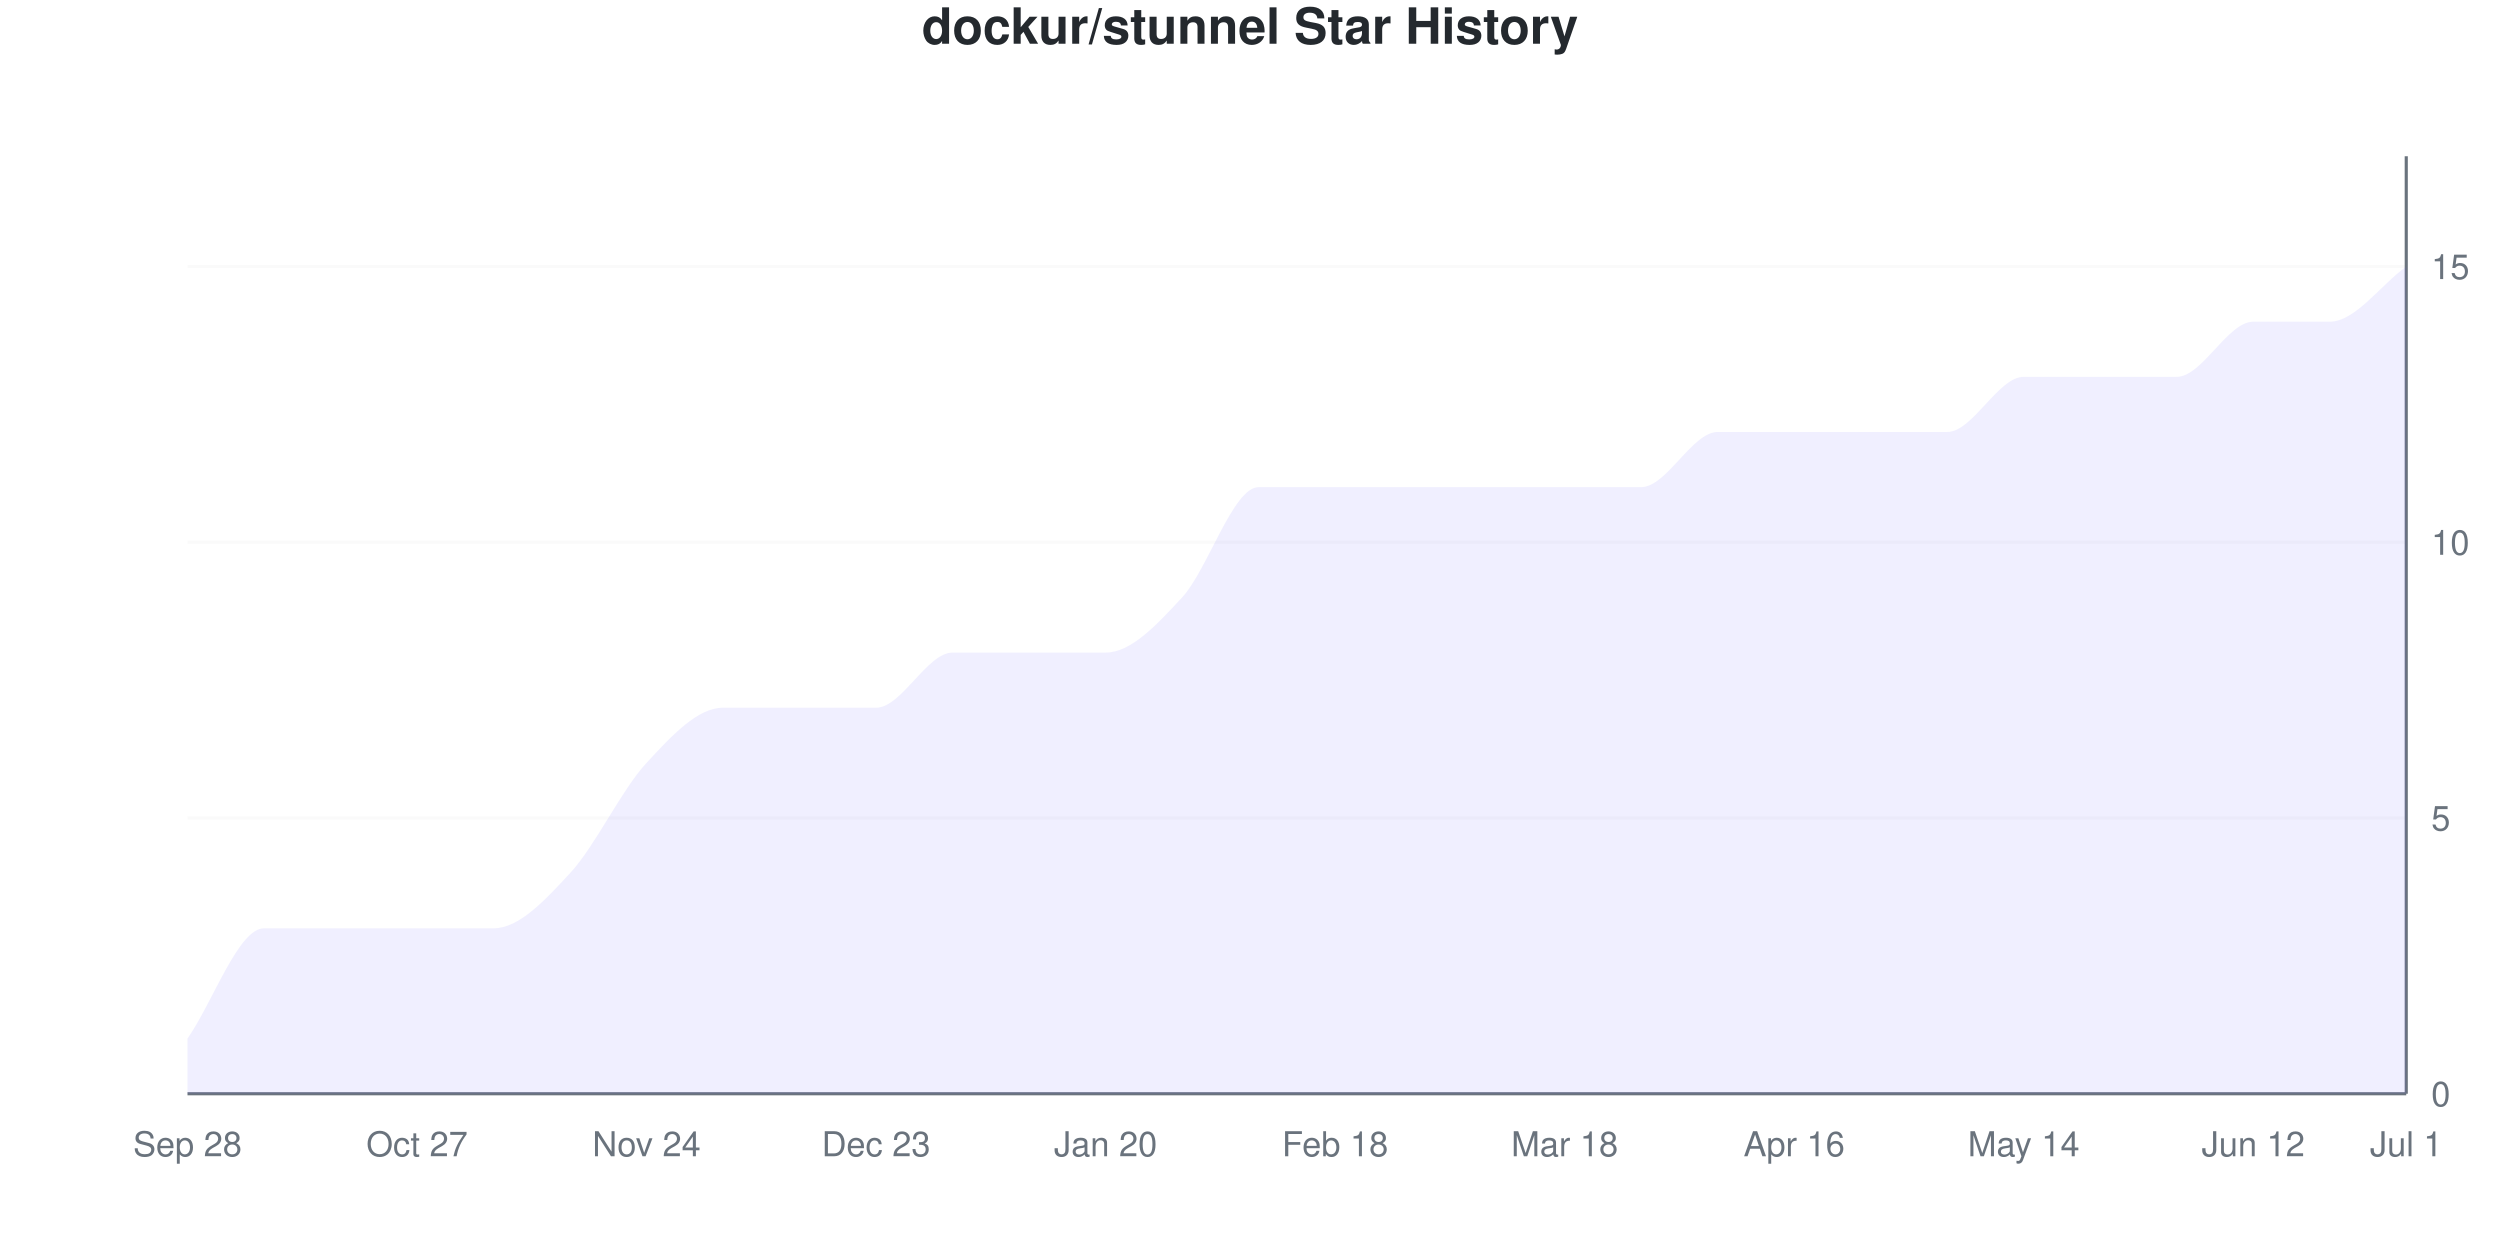
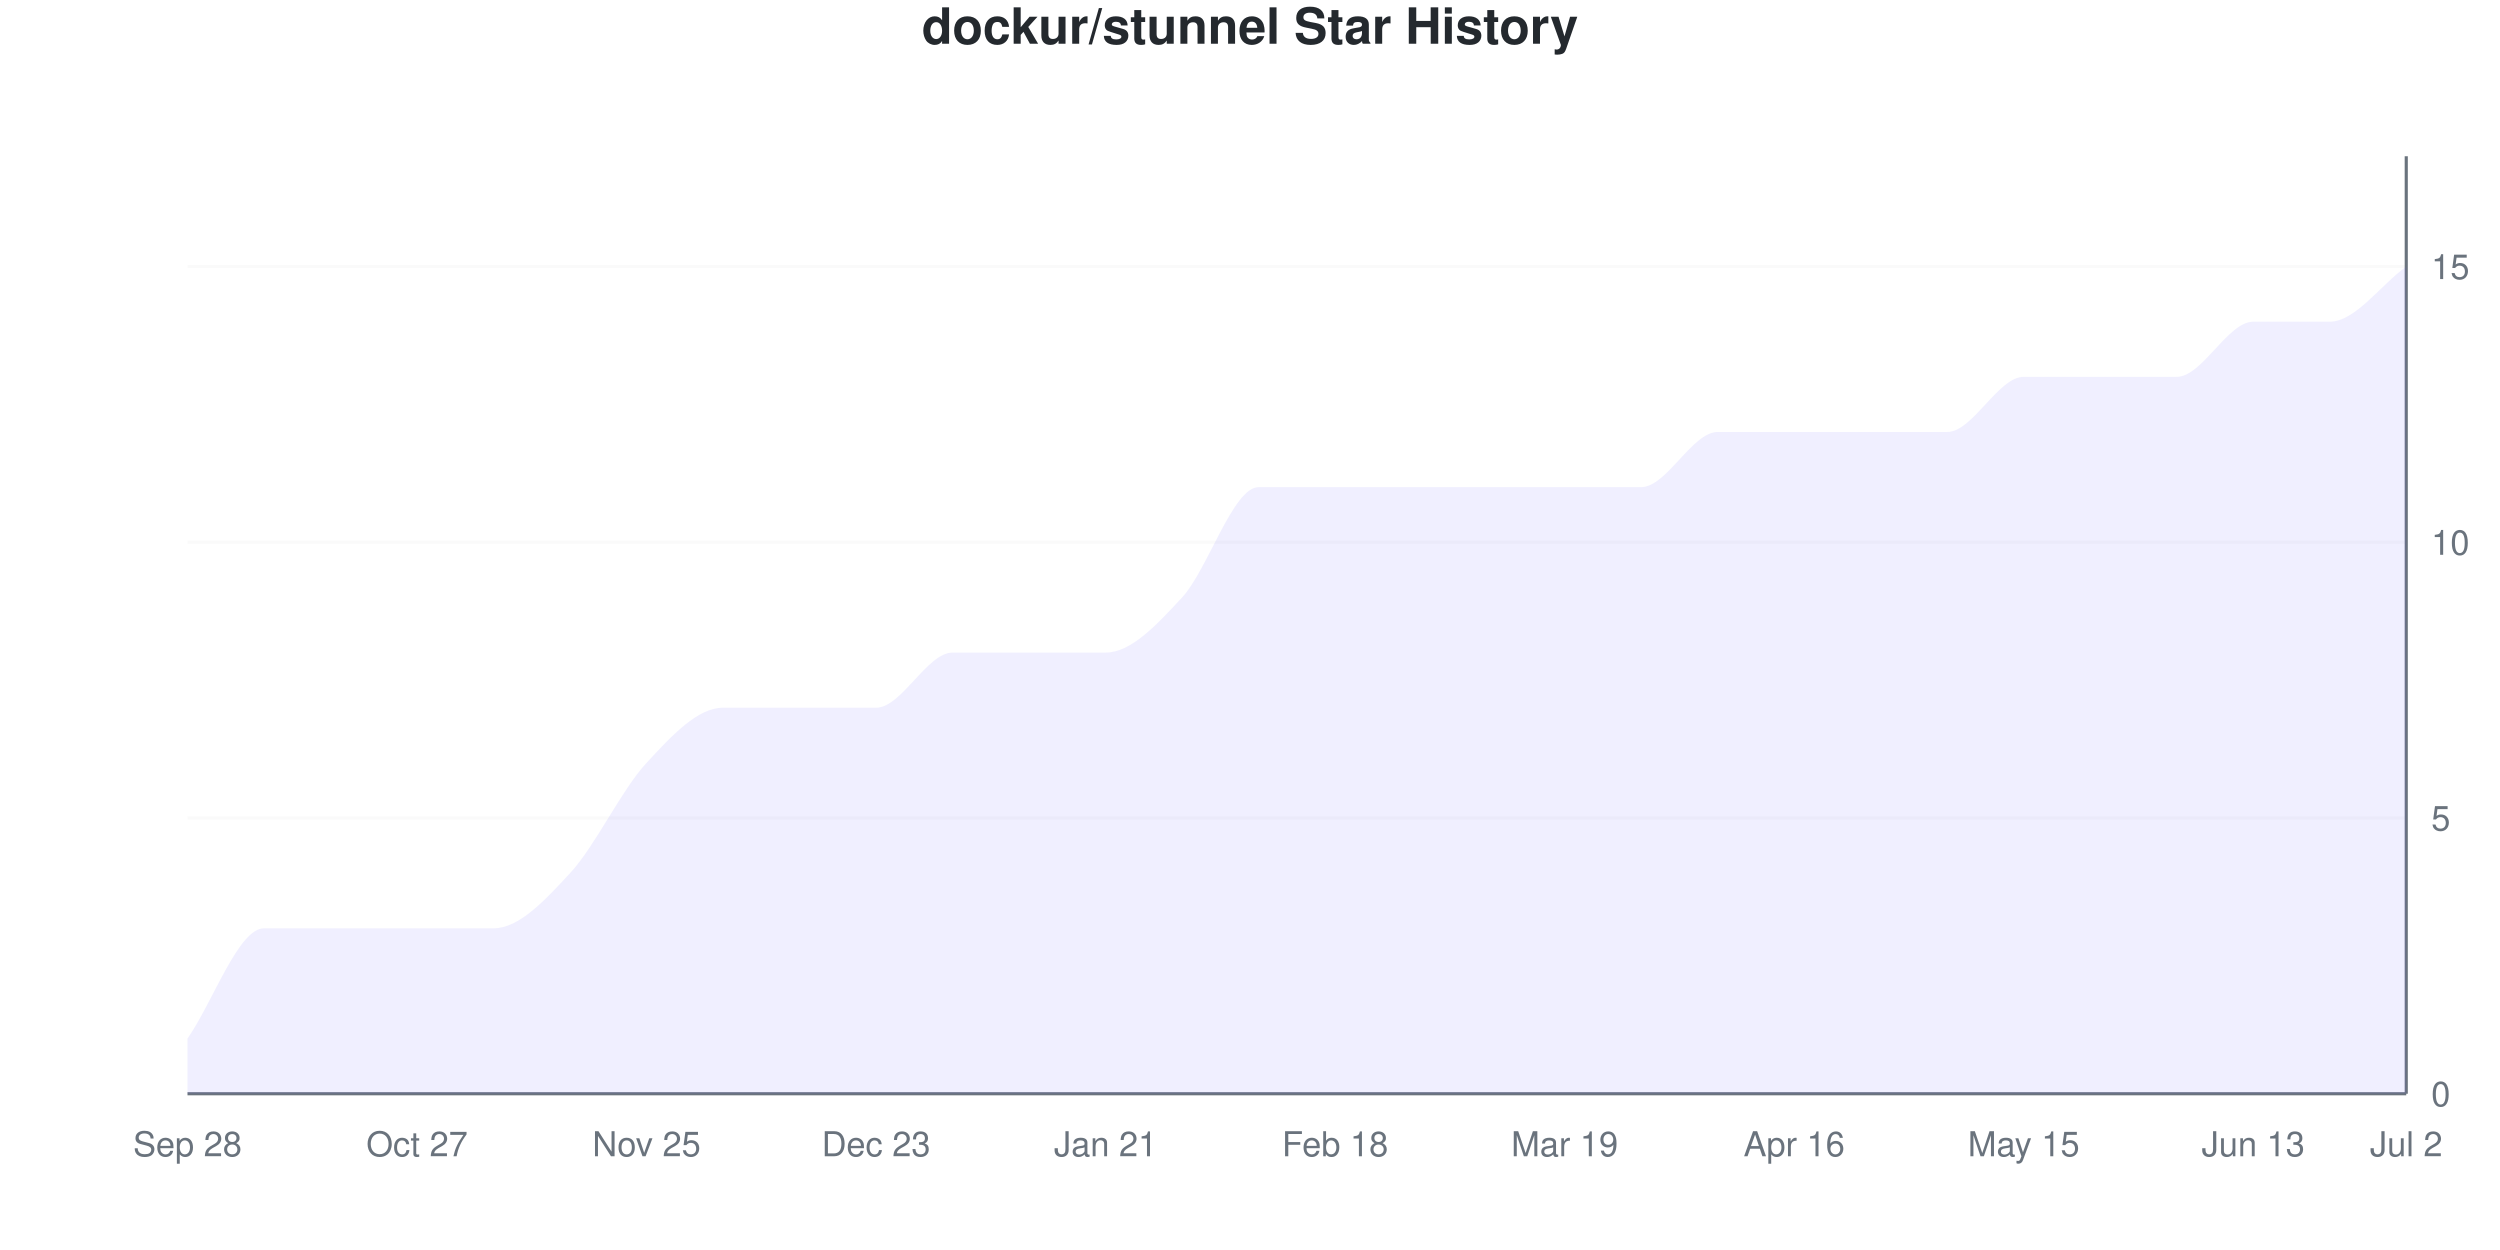
<svg xmlns="http://www.w3.org/2000/svg" viewBox="0 0 800 400" width="800" height="400">
  <style>
    @keyframes drawLine {
      to { stroke-dashoffset: 0; }
    }
    @keyframes fadeInPoint {
      from { opacity: 0; }
      to { opacity: 1; }
    }
    .data-line-0 {
      stroke-dasharray: 1243;
      stroke-dashoffset: 1243;
      animation: drawLine 2s ease-out forwards;
    }
    .data-point {
      opacity: 0;
      animation: fadeInPoint 0.5s ease-out forwards;
    }
    .chart-bg { fill: #fff; }
    .chart-text { fill: #24292e; }
    .chart-muted { fill: #6a737d; }
    .chart-grid { stroke: #eee; }
    .chart-axis { stroke: #6a737d; }
    @media (prefers-color-scheme: dark) {
      .chart-bg { fill: #0d1117; }
      .chart-text { fill: #e6edf3; }
      .chart-muted { fill: #8b949e; }
      .chart-grid { stroke: #21262d; }
      .chart-axis { stroke: #8b949e; }
    }
  </style>
  <rect width="800" height="400" class="chart-bg" />
  <text x="400" y="14" text-anchor="middle" class="chart-text" font-size="16" font-weight="bold" font-family="-apple-system, BlinkMacSystemFont, 'Segoe UI', Helvetica, Arial, sans-serif">dockur/stunnel Star History</text>
  <g class="grid">
    <line x1="60" y1="350" x2="770" y2="350" class="chart-grid" stroke-opacity="0.3" />
    <text x="778" y="354" text-anchor="start" class="chart-muted" font-size="11" font-family="-apple-system, BlinkMacSystemFont, 'Segoe UI', Helvetica, Arial, sans-serif">0</text>
    <line x1="60" y1="261.765" x2="770" y2="261.765" class="chart-grid" stroke-opacity="0.3" />
    <text x="778" y="265.765" text-anchor="start" class="chart-muted" font-size="11" font-family="-apple-system, BlinkMacSystemFont, 'Segoe UI', Helvetica, Arial, sans-serif">5</text>
    <line x1="60" y1="173.529" x2="770" y2="173.529" class="chart-grid" stroke-opacity="0.3" />
    <text x="778" y="177.529" text-anchor="start" class="chart-muted" font-size="11" font-family="-apple-system, BlinkMacSystemFont, 'Segoe UI', Helvetica, Arial, sans-serif">10</text>
    <line x1="60" y1="85.294" x2="770" y2="85.294" class="chart-grid" stroke-opacity="0.3" />
    <text x="778" y="89.294" text-anchor="start" class="chart-muted" font-size="11" font-family="-apple-system, BlinkMacSystemFont, 'Segoe UI', Helvetica, Arial, sans-serif">15</text>
  </g>
  <g class="milestones">
    
  </g>
  <g class="x-axis">
    <text x="60" y="370" text-anchor="middle" class="chart-muted" font-size="11" font-family="-apple-system, BlinkMacSystemFont, 'Segoe UI', Helvetica, Arial, sans-serif">Sep 28</text>
    <text x="133.448" y="370" text-anchor="middle" class="chart-muted" font-size="11" font-family="-apple-system, BlinkMacSystemFont, 'Segoe UI', Helvetica, Arial, sans-serif">Oct 27</text>
-     <text x="206.897" y="370" text-anchor="middle" class="chart-muted" font-size="11" font-family="-apple-system, BlinkMacSystemFont, 'Segoe UI', Helvetica, Arial, sans-serif">Nov 24</text>
+     <text x="206.897" y="370" text-anchor="middle" class="chart-muted" font-size="11" font-family="-apple-system, BlinkMacSystemFont, 'Segoe UI', Helvetica, Arial, sans-serif">Nov 25</text>
    <text x="280.345" y="370" text-anchor="middle" class="chart-muted" font-size="11" font-family="-apple-system, BlinkMacSystemFont, 'Segoe UI', Helvetica, Arial, sans-serif">Dec 23</text>
-     <text x="353.793" y="370" text-anchor="middle" class="chart-muted" font-size="11" font-family="-apple-system, BlinkMacSystemFont, 'Segoe UI', Helvetica, Arial, sans-serif">Jan 20</text>
+     <text x="353.793" y="370" text-anchor="middle" class="chart-muted" font-size="11" font-family="-apple-system, BlinkMacSystemFont, 'Segoe UI', Helvetica, Arial, sans-serif">Jan 21</text>
    <text x="427.241" y="370" text-anchor="middle" class="chart-muted" font-size="11" font-family="-apple-system, BlinkMacSystemFont, 'Segoe UI', Helvetica, Arial, sans-serif">Feb 18</text>
-     <text x="500.69" y="370" text-anchor="middle" class="chart-muted" font-size="11" font-family="-apple-system, BlinkMacSystemFont, 'Segoe UI', Helvetica, Arial, sans-serif">Mar 18</text>
+     <text x="500.69" y="370" text-anchor="middle" class="chart-muted" font-size="11" font-family="-apple-system, BlinkMacSystemFont, 'Segoe UI', Helvetica, Arial, sans-serif">Mar 19</text>
    <text x="574.138" y="370" text-anchor="middle" class="chart-muted" font-size="11" font-family="-apple-system, BlinkMacSystemFont, 'Segoe UI', Helvetica, Arial, sans-serif">Apr 16</text>
-     <text x="647.586" y="370" text-anchor="middle" class="chart-muted" font-size="11" font-family="-apple-system, BlinkMacSystemFont, 'Segoe UI', Helvetica, Arial, sans-serif">May 14</text>
-     <text x="721.034" y="370" text-anchor="middle" class="chart-muted" font-size="11" font-family="-apple-system, BlinkMacSystemFont, 'Segoe UI', Helvetica, Arial, sans-serif">Jun 12</text>
-     <text x="770" y="370" text-anchor="middle" class="chart-muted" font-size="11" font-family="-apple-system, BlinkMacSystemFont, 'Segoe UI', Helvetica, Arial, sans-serif">Jul 1</text>
+     <text x="647.586" y="370" text-anchor="middle" class="chart-muted" font-size="11" font-family="-apple-system, BlinkMacSystemFont, 'Segoe UI', Helvetica, Arial, sans-serif">May 15</text>
+     <text x="721.034" y="370" text-anchor="middle" class="chart-muted" font-size="11" font-family="-apple-system, BlinkMacSystemFont, 'Segoe UI', Helvetica, Arial, sans-serif">Jun 13</text>
+     <text x="770" y="370" text-anchor="middle" class="chart-muted" font-size="11" font-family="-apple-system, BlinkMacSystemFont, 'Segoe UI', Helvetica, Arial, sans-serif">Jul 2</text>
  </g>
  <line x1="770" y1="50" x2="770" y2="350" class="chart-axis" stroke-width="1" />
  <line x1="60" y1="350" x2="770" y2="350" class="chart-axis" stroke-width="1" />
  <path d="M60,350 L60,332.353 C68.161,320.588 76.322,297.059 84.483,297.059 C92.644,297.059 100.805,297.059 108.966,297.059 C117.126,297.059 125.287,297.059 133.448,297.059 C141.609,297.059 149.77,297.059 157.931,297.059 C166.092,297.059 174.253,288.235 182.414,279.412 C190.575,270.588 198.736,252.941 206.897,244.118 C215.057,235.294 223.218,226.471 231.379,226.471 C239.54,226.471 247.701,226.471 255.862,226.471 C264.023,226.471 272.184,226.471 280.345,226.471 C288.506,226.471 296.667,208.824 304.828,208.824 C312.989,208.824 321.149,208.824 329.31,208.824 C337.471,208.824 345.632,208.824 353.793,208.824 C361.954,208.824 370.115,200 378.276,191.176 C386.437,182.353 394.598,155.882 402.759,155.882 C410.92,155.882 419.08,155.882 427.241,155.882 C435.402,155.882 443.563,155.882 451.724,155.882 C459.885,155.882 468.046,155.882 476.207,155.882 C484.368,155.882 492.529,155.882 500.69,155.882 C508.851,155.882 517.011,155.882 525.172,155.882 C533.333,155.882 541.494,138.235 549.655,138.235 C557.816,138.235 565.977,138.235 574.138,138.235 C582.299,138.235 590.46,138.235 598.621,138.235 C606.782,138.235 614.943,138.235 623.103,138.235 C631.264,138.235 639.425,120.588 647.586,120.588 C655.747,120.588 663.908,120.588 672.069,120.588 C680.23,120.588 688.391,120.588 696.552,120.588 C704.713,120.588 712.874,102.941 721.034,102.941 C729.195,102.941 737.356,102.941 745.517,102.941 C753.678,102.941 761.839,91.176 770,85.294 L770,350 L60,350 Z" fill="#6b63ff" fill-opacity="0.1" />
  <path d="M60,350 L60,332.353 C68.161,320.588 76.322,297.059 84.483,297.059 C92.644,297.059 100.805,297.059 108.966,297.059 C117.126,297.059 125.287,297.059 133.448,297.059 C141.609,297.059 149.77,297.059 157.931,297.059 C166.092,297.059 174.253,288.235 182.414,279.412 C190.575,270.588 198.736,252.941 206.897,244.118 C215.057,235.294 223.218,226.471 231.379,226.471 C239.54,226.471 247.701,226.471 255.862,226.471 C264.023,226.471 272.184,226.471 280.345,226.471 C288.506,226.471 296.667,208.824 304.828,208.824 C312.989,208.824 321.149,208.824 329.31,208.824 C337.471,208.824 345.632,208.824 353.793,208.824 C361.954,208.824 370.115,200 378.276,191.176 C386.437,182.353 394.598,155.882 402.759,155.882 C410.92,155.882 419.08,155.882 427.241,155.882 C435.402,155.882 443.563,155.882 451.724,155.882 C459.885,155.882 468.046,155.882 476.207,155.882 C484.368,155.882 492.529,155.882 500.69,155.882 C508.851,155.882 517.011,155.882 525.172,155.882 C533.333,155.882 541.494,138.235 549.655,138.235 C557.816,138.235 565.977,138.235 574.138,138.235 C582.299,138.235 590.46,138.235 598.621,138.235 C606.782,138.235 614.943,138.235 623.103,138.235 C631.264,138.235 639.425,120.588 647.586,120.588 C655.747,120.588 663.908,120.588 672.069,120.588 C680.23,120.588 688.391,120.588 696.552,120.588 C704.713,120.588 712.874,102.941 721.034,102.941 C729.195,102.941 737.356,102.941 745.517,102.941 C753.678,102.941 761.839,91.176 770,85.294" fill="none" stroke="#6b63ff" stroke-width="2.5" class="data-line-0" />
  <g class="points">
    <circle cx="60" cy="332.353" r="4" fill="#6b63ff" class="data-point" style="animation-delay: 1.50s" />
    <circle cx="84.483" cy="297.059" r="4" fill="#6b63ff" class="data-point" style="animation-delay: 1.55s" />
    <circle cx="108.966" cy="297.059" r="4" fill="#6b63ff" class="data-point" style="animation-delay: 1.60s" />
    <circle cx="133.448" cy="297.059" r="4" fill="#6b63ff" class="data-point" style="animation-delay: 1.65s" />
    <circle cx="157.931" cy="297.059" r="4" fill="#6b63ff" class="data-point" style="animation-delay: 1.70s" />
    <circle cx="182.414" cy="279.412" r="4" fill="#6b63ff" class="data-point" style="animation-delay: 1.75s" />
    <circle cx="206.897" cy="244.118" r="4" fill="#6b63ff" class="data-point" style="animation-delay: 1.80s" />
    <circle cx="231.379" cy="226.471" r="4" fill="#6b63ff" class="data-point" style="animation-delay: 1.85s" />
    <circle cx="255.862" cy="226.471" r="4" fill="#6b63ff" class="data-point" style="animation-delay: 1.90s" />
    <circle cx="280.345" cy="226.471" r="4" fill="#6b63ff" class="data-point" style="animation-delay: 1.95s" />
    <circle cx="304.828" cy="208.824" r="4" fill="#6b63ff" class="data-point" style="animation-delay: 2.00s" />
    <circle cx="329.31" cy="208.824" r="4" fill="#6b63ff" class="data-point" style="animation-delay: 2.05s" />
    <circle cx="353.793" cy="208.824" r="4" fill="#6b63ff" class="data-point" style="animation-delay: 2.10s" />
    <circle cx="378.276" cy="191.176" r="4" fill="#6b63ff" class="data-point" style="animation-delay: 2.15s" />
    <circle cx="402.759" cy="155.882" r="4" fill="#6b63ff" class="data-point" style="animation-delay: 2.20s" />
    <circle cx="427.241" cy="155.882" r="4" fill="#6b63ff" class="data-point" style="animation-delay: 2.25s" />
    <circle cx="451.724" cy="155.882" r="4" fill="#6b63ff" class="data-point" style="animation-delay: 2.30s" />
    <circle cx="476.207" cy="155.882" r="4" fill="#6b63ff" class="data-point" style="animation-delay: 2.35s" />
    <circle cx="500.69" cy="155.882" r="4" fill="#6b63ff" class="data-point" style="animation-delay: 2.40s" />
    <circle cx="525.172" cy="155.882" r="4" fill="#6b63ff" class="data-point" style="animation-delay: 2.45s" />
    <circle cx="549.655" cy="138.235" r="4" fill="#6b63ff" class="data-point" style="animation-delay: 2.50s" />
    <circle cx="574.138" cy="138.235" r="4" fill="#6b63ff" class="data-point" style="animation-delay: 2.55s" />
    <circle cx="598.621" cy="138.235" r="4" fill="#6b63ff" class="data-point" style="animation-delay: 2.60s" />
    <circle cx="623.103" cy="138.235" r="4" fill="#6b63ff" class="data-point" style="animation-delay: 2.65s" />
    <circle cx="647.586" cy="120.588" r="4" fill="#6b63ff" class="data-point" style="animation-delay: 2.70s" />
    <circle cx="672.069" cy="120.588" r="4" fill="#6b63ff" class="data-point" style="animation-delay: 2.75s" />
    <circle cx="696.552" cy="120.588" r="4" fill="#6b63ff" class="data-point" style="animation-delay: 2.80s" />
    <circle cx="721.034" cy="102.941" r="4" fill="#6b63ff" class="data-point" style="animation-delay: 2.85s" />
    <circle cx="745.517" cy="102.941" r="4" fill="#6b63ff" class="data-point" style="animation-delay: 2.90s" />
    <circle cx="770" cy="85.294" r="4" fill="#6b63ff" class="data-point" style="animation-delay: 2.95s" />
  </g>
</svg>
